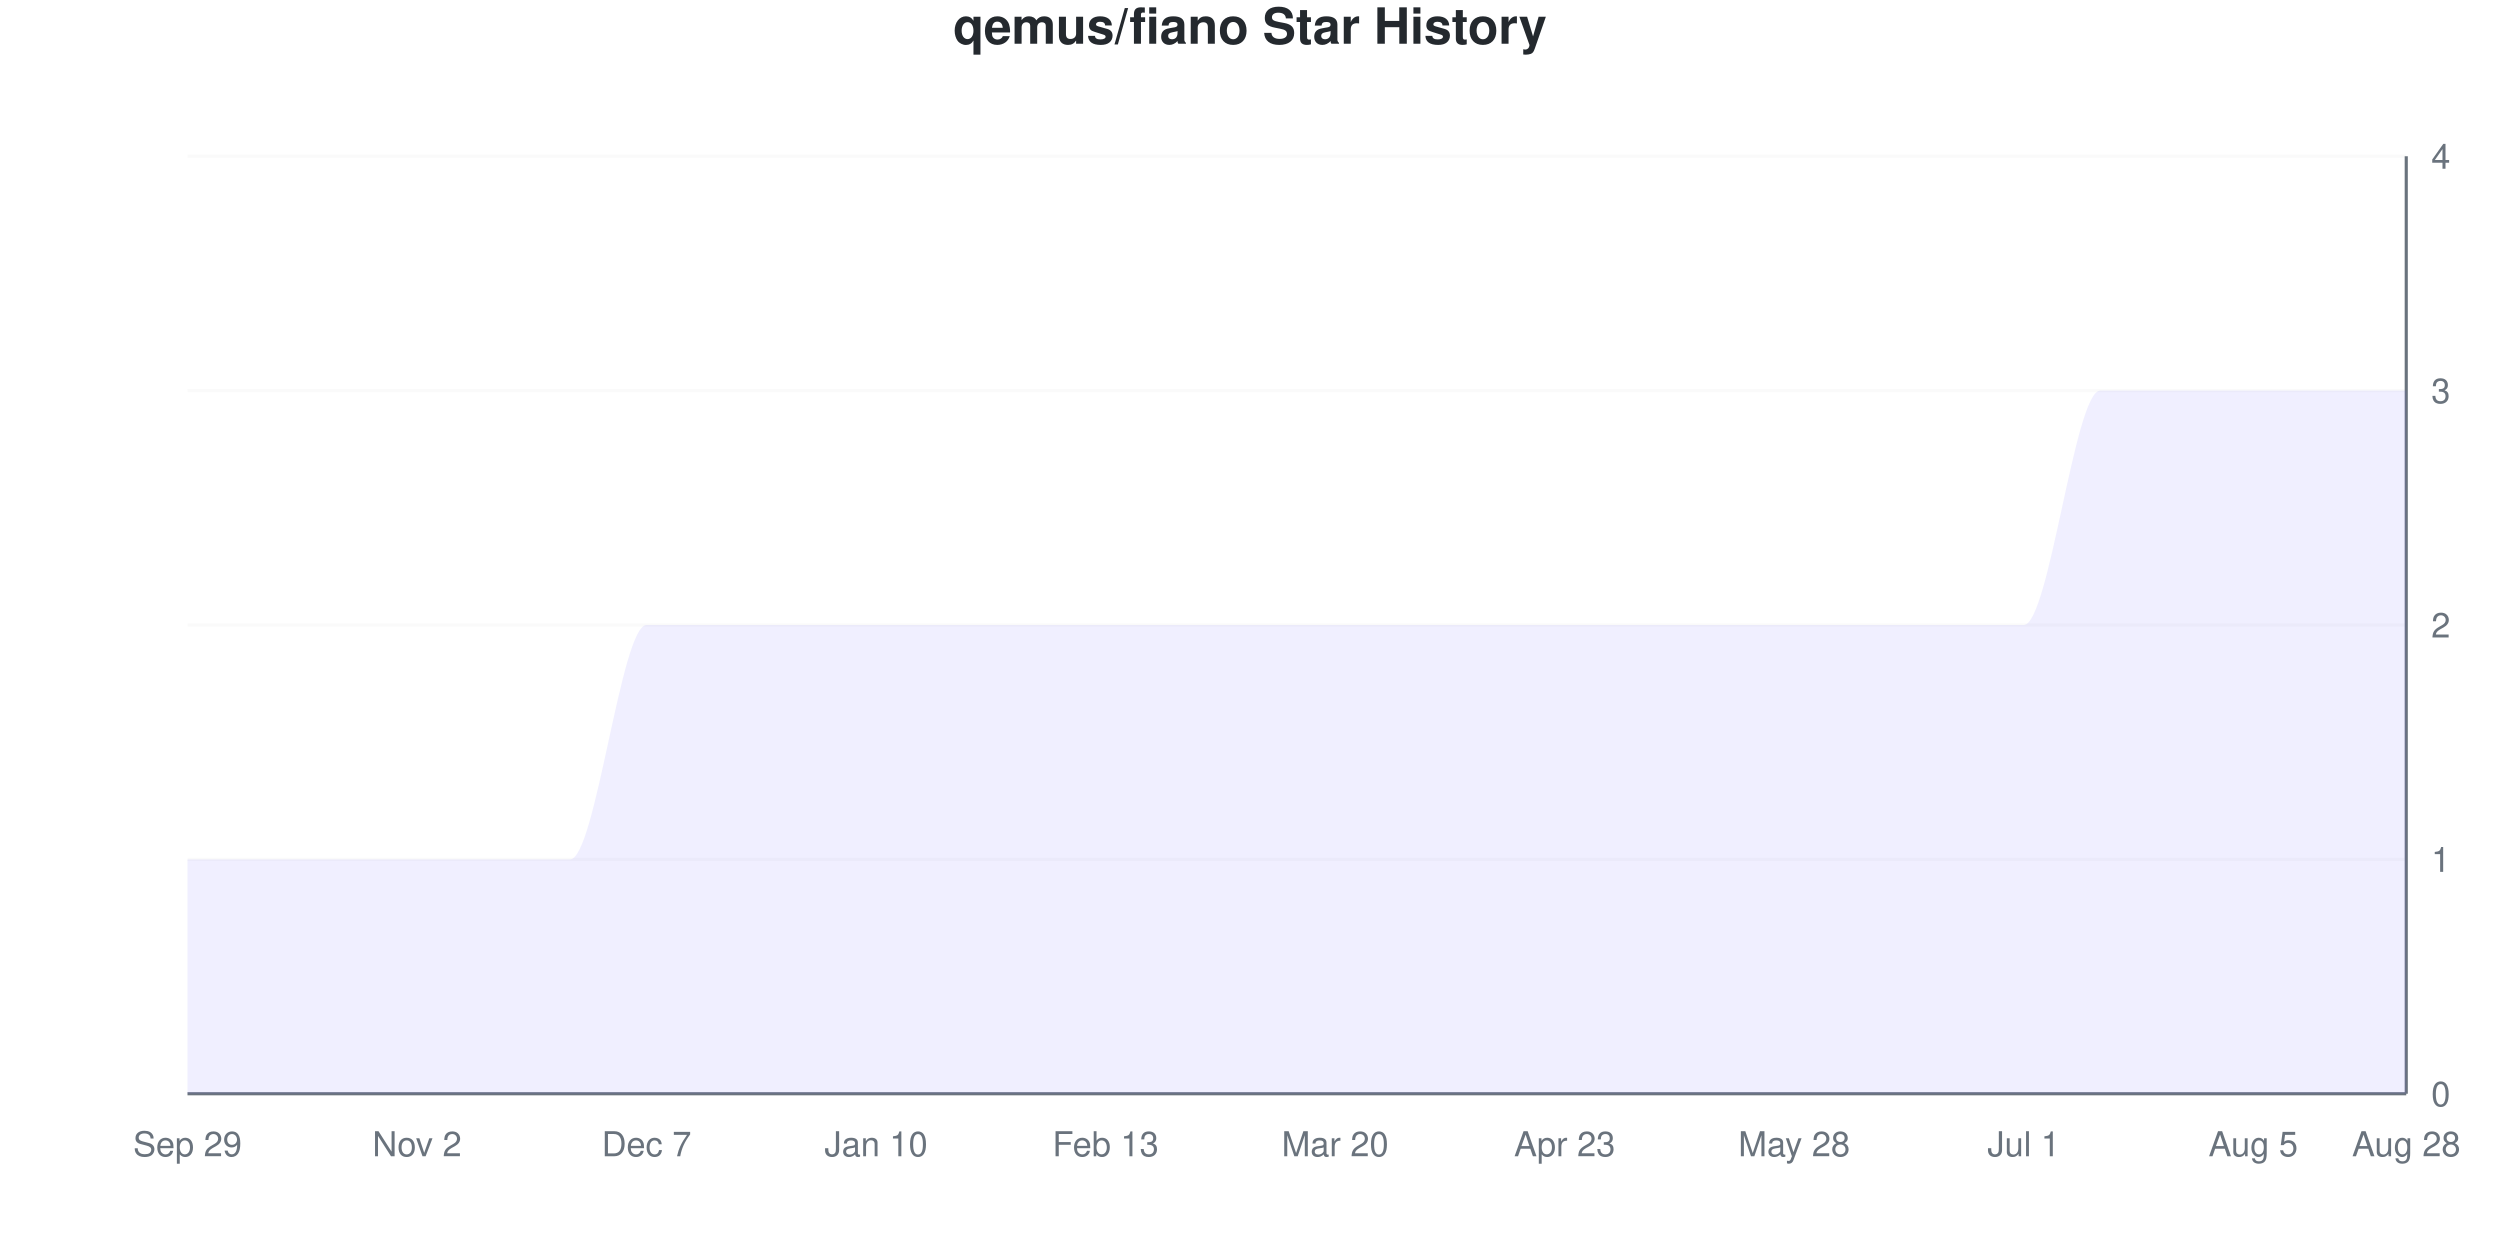
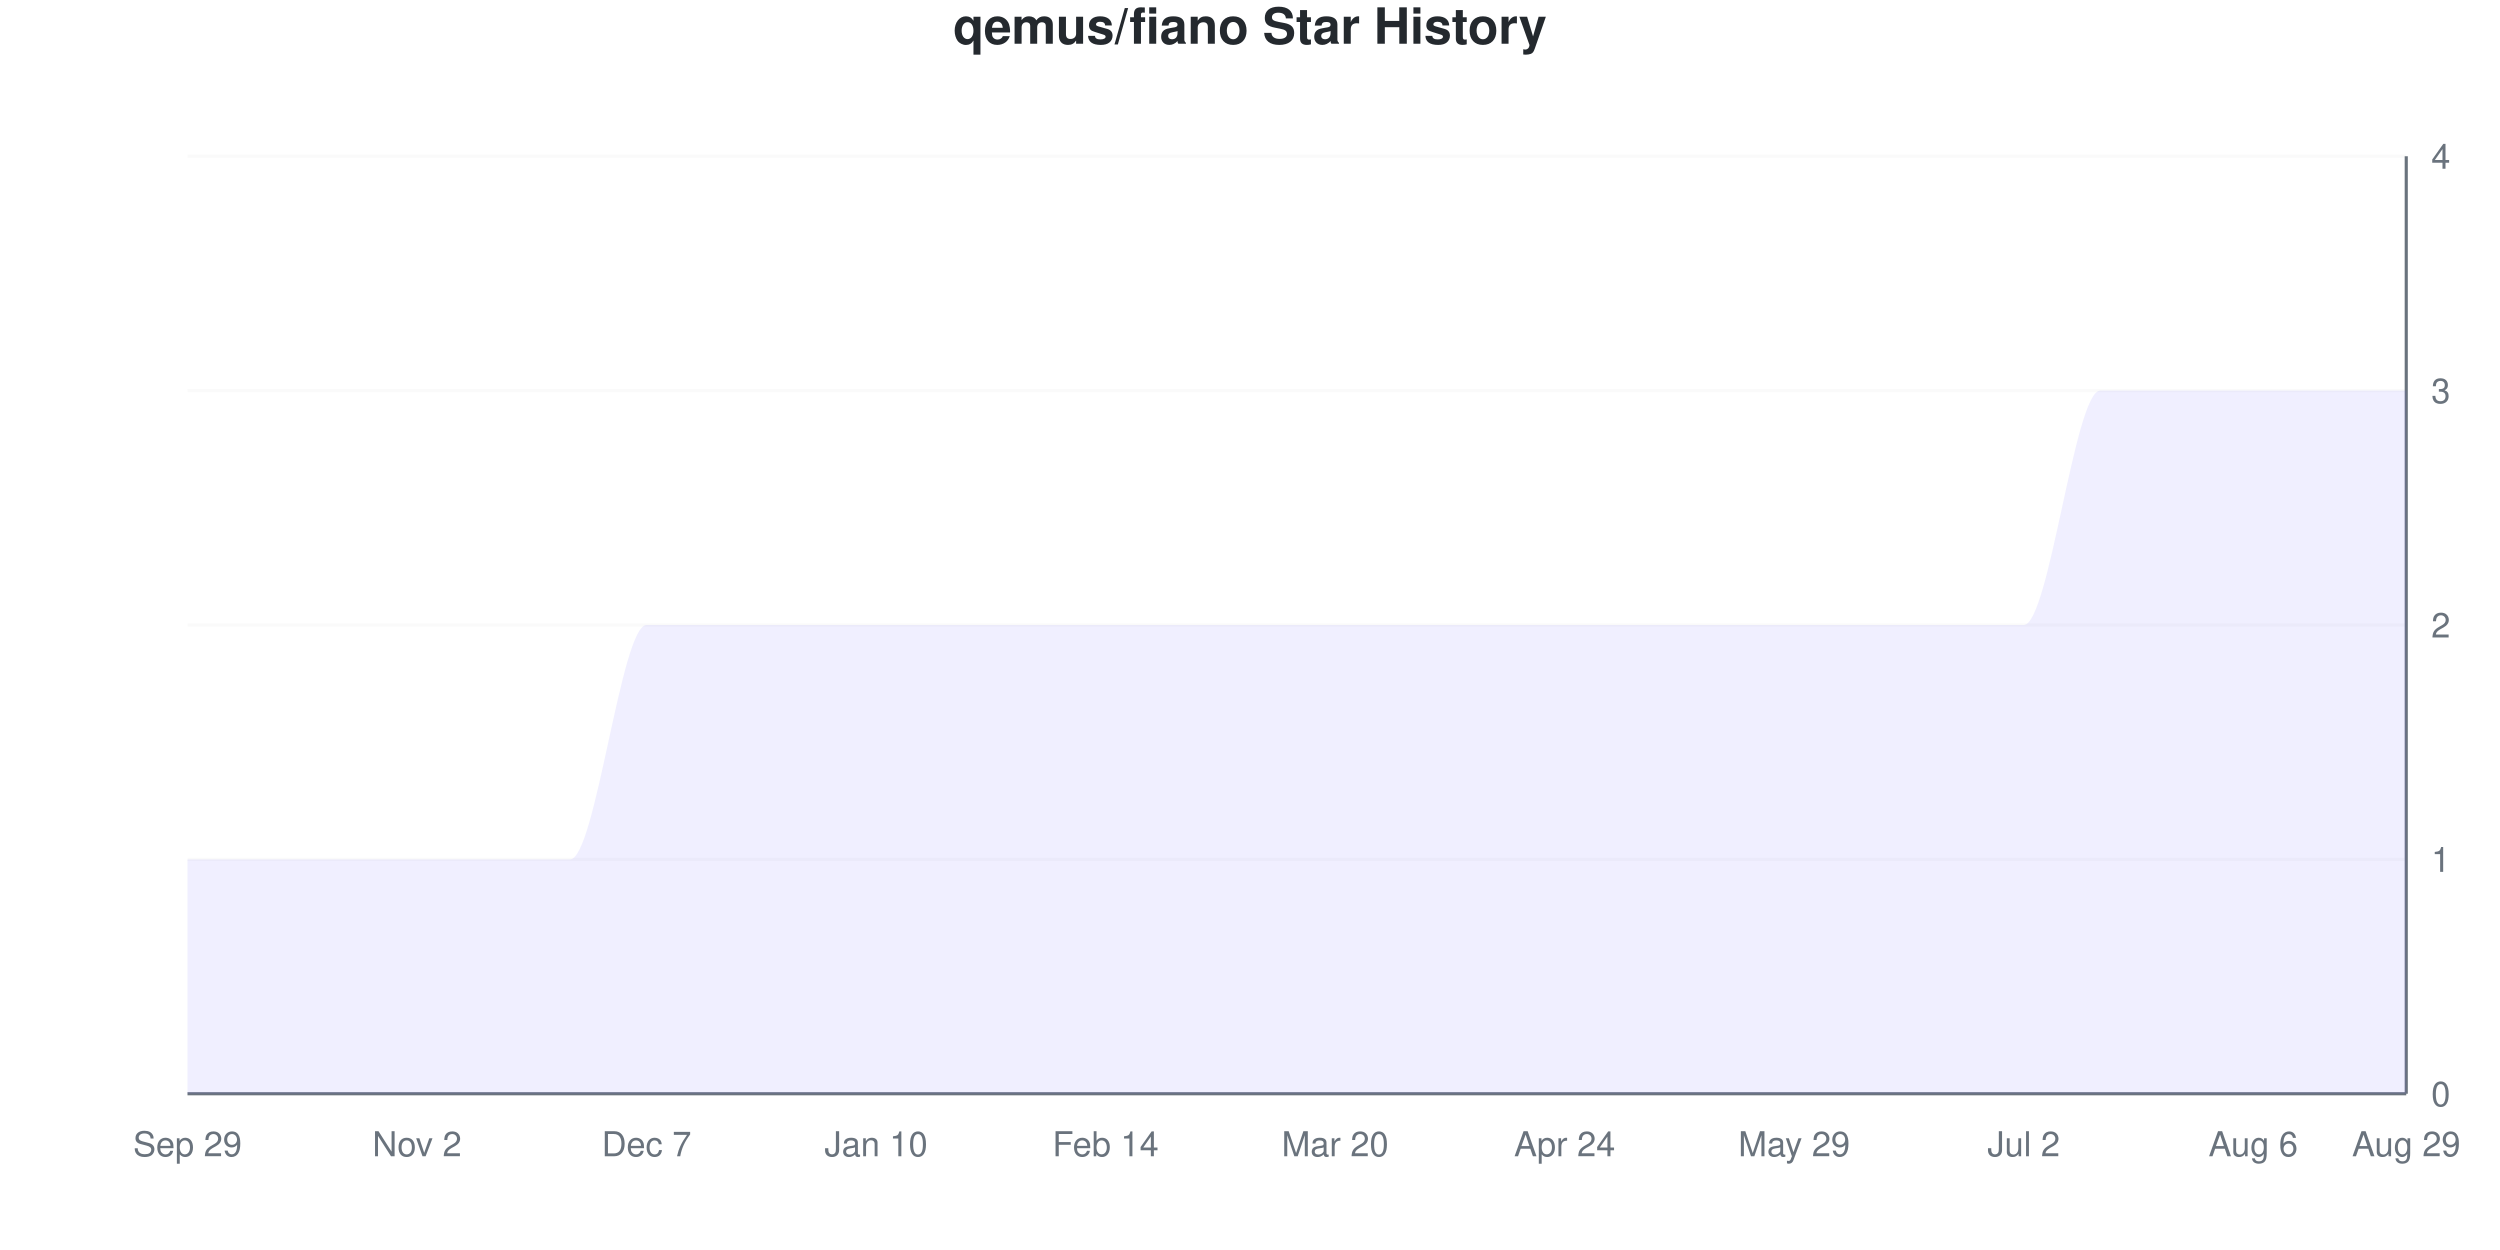
<svg xmlns="http://www.w3.org/2000/svg" viewBox="0 0 800 400" width="800" height="400">
  <style>
    @keyframes drawLine {
      to { stroke-dashoffset: 0; }
    }
    @keyframes fadeInPoint {
      from { opacity: 0; }
      to { opacity: 1; }
    }
    .data-line-0 {
      stroke-dasharray: 1341;
      stroke-dashoffset: 1341;
      animation: drawLine 2s ease-out forwards;
    }
    .data-point {
      opacity: 0;
      animation: fadeInPoint 0.5s ease-out forwards;
    }
    .chart-bg { fill: #fff; }
    .chart-text { fill: #24292e; }
    .chart-muted { fill: #6a737d; }
    .chart-grid { stroke: #eee; }
    .chart-axis { stroke: #6a737d; }
    @media (prefers-color-scheme: dark) {
      .chart-bg { fill: #0d1117; }
      .chart-text { fill: #e6edf3; }
      .chart-muted { fill: #8b949e; }
      .chart-grid { stroke: #21262d; }
      .chart-axis { stroke: #8b949e; }
    }
  </style>
  <rect width="800" height="400" class="chart-bg" />
  <text x="400" y="14" text-anchor="middle" class="chart-text" font-size="16" font-weight="bold" font-family="-apple-system, BlinkMacSystemFont, 'Segoe UI', Helvetica, Arial, sans-serif">qemus/fiano Star History</text>
  <g class="grid">
    <line x1="60" y1="350" x2="770" y2="350" class="chart-grid" stroke-opacity="0.3" />
    <text x="778" y="354" text-anchor="start" class="chart-muted" font-size="11" font-family="-apple-system, BlinkMacSystemFont, 'Segoe UI', Helvetica, Arial, sans-serif">0</text>
    <line x1="60" y1="275" x2="770" y2="275" class="chart-grid" stroke-opacity="0.3" />
    <text x="778" y="279" text-anchor="start" class="chart-muted" font-size="11" font-family="-apple-system, BlinkMacSystemFont, 'Segoe UI', Helvetica, Arial, sans-serif">1</text>
    <line x1="60" y1="200" x2="770" y2="200" class="chart-grid" stroke-opacity="0.3" />
    <text x="778" y="204" text-anchor="start" class="chart-muted" font-size="11" font-family="-apple-system, BlinkMacSystemFont, 'Segoe UI', Helvetica, Arial, sans-serif">2</text>
    <line x1="60" y1="125" x2="770" y2="125" class="chart-grid" stroke-opacity="0.3" />
    <text x="778" y="129" text-anchor="start" class="chart-muted" font-size="11" font-family="-apple-system, BlinkMacSystemFont, 'Segoe UI', Helvetica, Arial, sans-serif">3</text>
    <line x1="60" y1="50" x2="770" y2="50" class="chart-grid" stroke-opacity="0.3" />
    <text x="778" y="54" text-anchor="start" class="chart-muted" font-size="11" font-family="-apple-system, BlinkMacSystemFont, 'Segoe UI', Helvetica, Arial, sans-serif">4</text>
  </g>
  <g class="milestones">
    
  </g>
  <g class="x-axis">
    <text x="60" y="370" text-anchor="middle" class="chart-muted" font-size="11" font-family="-apple-system, BlinkMacSystemFont, 'Segoe UI', Helvetica, Arial, sans-serif">Sep 29</text>
    <text x="133.448" y="370" text-anchor="middle" class="chart-muted" font-size="11" font-family="-apple-system, BlinkMacSystemFont, 'Segoe UI', Helvetica, Arial, sans-serif">Nov 2</text>
    <text x="206.897" y="370" text-anchor="middle" class="chart-muted" font-size="11" font-family="-apple-system, BlinkMacSystemFont, 'Segoe UI', Helvetica, Arial, sans-serif">Dec 7</text>
    <text x="280.345" y="370" text-anchor="middle" class="chart-muted" font-size="11" font-family="-apple-system, BlinkMacSystemFont, 'Segoe UI', Helvetica, Arial, sans-serif">Jan 10</text>
-     <text x="353.793" y="370" text-anchor="middle" class="chart-muted" font-size="11" font-family="-apple-system, BlinkMacSystemFont, 'Segoe UI', Helvetica, Arial, sans-serif">Feb 13</text>
+     <text x="353.793" y="370" text-anchor="middle" class="chart-muted" font-size="11" font-family="-apple-system, BlinkMacSystemFont, 'Segoe UI', Helvetica, Arial, sans-serif">Feb 14</text>
    <text x="427.241" y="370" text-anchor="middle" class="chart-muted" font-size="11" font-family="-apple-system, BlinkMacSystemFont, 'Segoe UI', Helvetica, Arial, sans-serif">Mar 20</text>
-     <text x="500.69" y="370" text-anchor="middle" class="chart-muted" font-size="11" font-family="-apple-system, BlinkMacSystemFont, 'Segoe UI', Helvetica, Arial, sans-serif">Apr 23</text>
-     <text x="574.138" y="370" text-anchor="middle" class="chart-muted" font-size="11" font-family="-apple-system, BlinkMacSystemFont, 'Segoe UI', Helvetica, Arial, sans-serif">May 28</text>
-     <text x="647.586" y="370" text-anchor="middle" class="chart-muted" font-size="11" font-family="-apple-system, BlinkMacSystemFont, 'Segoe UI', Helvetica, Arial, sans-serif">Jul 1</text>
-     <text x="721.034" y="370" text-anchor="middle" class="chart-muted" font-size="11" font-family="-apple-system, BlinkMacSystemFont, 'Segoe UI', Helvetica, Arial, sans-serif">Aug 5</text>
-     <text x="770" y="370" text-anchor="middle" class="chart-muted" font-size="11" font-family="-apple-system, BlinkMacSystemFont, 'Segoe UI', Helvetica, Arial, sans-serif">Aug 28</text>
+     <text x="500.69" y="370" text-anchor="middle" class="chart-muted" font-size="11" font-family="-apple-system, BlinkMacSystemFont, 'Segoe UI', Helvetica, Arial, sans-serif">Apr 24</text>
+     <text x="574.138" y="370" text-anchor="middle" class="chart-muted" font-size="11" font-family="-apple-system, BlinkMacSystemFont, 'Segoe UI', Helvetica, Arial, sans-serif">May 29</text>
+     <text x="647.586" y="370" text-anchor="middle" class="chart-muted" font-size="11" font-family="-apple-system, BlinkMacSystemFont, 'Segoe UI', Helvetica, Arial, sans-serif">Jul 2</text>
+     <text x="721.034" y="370" text-anchor="middle" class="chart-muted" font-size="11" font-family="-apple-system, BlinkMacSystemFont, 'Segoe UI', Helvetica, Arial, sans-serif">Aug 6</text>
+     <text x="770" y="370" text-anchor="middle" class="chart-muted" font-size="11" font-family="-apple-system, BlinkMacSystemFont, 'Segoe UI', Helvetica, Arial, sans-serif">Aug 29</text>
  </g>
  <line x1="770" y1="50" x2="770" y2="350" class="chart-axis" stroke-width="1" />
  <line x1="60" y1="350" x2="770" y2="350" class="chart-axis" stroke-width="1" />
  <path d="M60,350 L60,275 C68.161,275 76.322,275 84.483,275 C92.644,275 100.805,275 108.966,275 C117.126,275 125.287,275 133.448,275 C141.609,275 149.77,275 157.931,275 C166.092,275 174.253,275 182.414,275 C190.575,275 198.736,200 206.897,200 C215.057,200 223.218,200 231.379,200 C239.54,200 247.701,200 255.862,200 C264.023,200 272.184,200 280.345,200 C288.506,200 296.667,200 304.828,200 C312.989,200 321.149,200 329.31,200 C337.471,200 345.632,200 353.793,200 C361.954,200 370.115,200 378.276,200 C386.437,200 394.598,200 402.759,200 C410.92,200 419.08,200 427.241,200 C435.402,200 443.563,200 451.724,200 C459.885,200 468.046,200 476.207,200 C484.368,200 492.529,200 500.69,200 C508.851,200 517.011,200 525.172,200 C533.333,200 541.494,200 549.655,200 C557.816,200 565.977,200 574.138,200 C582.299,200 590.46,200 598.621,200 C606.782,200 614.943,200 623.103,200 C631.264,200 639.425,200 647.586,200 C655.747,200 663.908,125 672.069,125 C680.23,125 688.391,125 696.552,125 C704.713,125 712.874,125 721.034,125 C729.195,125 737.356,125 745.517,125 C753.678,125 761.839,125 770,125 L770,350 L60,350 Z" fill="#6b63ff" fill-opacity="0.1" />
  <path d="M60,350 L60,275 C68.161,275 76.322,275 84.483,275 C92.644,275 100.805,275 108.966,275 C117.126,275 125.287,275 133.448,275 C141.609,275 149.77,275 157.931,275 C166.092,275 174.253,275 182.414,275 C190.575,275 198.736,200 206.897,200 C215.057,200 223.218,200 231.379,200 C239.54,200 247.701,200 255.862,200 C264.023,200 272.184,200 280.345,200 C288.506,200 296.667,200 304.828,200 C312.989,200 321.149,200 329.31,200 C337.471,200 345.632,200 353.793,200 C361.954,200 370.115,200 378.276,200 C386.437,200 394.598,200 402.759,200 C410.92,200 419.08,200 427.241,200 C435.402,200 443.563,200 451.724,200 C459.885,200 468.046,200 476.207,200 C484.368,200 492.529,200 500.69,200 C508.851,200 517.011,200 525.172,200 C533.333,200 541.494,200 549.655,200 C557.816,200 565.977,200 574.138,200 C582.299,200 590.46,200 598.621,200 C606.782,200 614.943,200 623.103,200 C631.264,200 639.425,200 647.586,200 C655.747,200 663.908,125 672.069,125 C680.23,125 688.391,125 696.552,125 C704.713,125 712.874,125 721.034,125 C729.195,125 737.356,125 745.517,125 C753.678,125 761.839,125 770,125" fill="none" stroke="#6b63ff" stroke-width="2.5" class="data-line-0" />
  <g class="points">
    <circle cx="60" cy="275" r="4" fill="#6b63ff" class="data-point" style="animation-delay: 1.50s" />
    <circle cx="84.483" cy="275" r="4" fill="#6b63ff" class="data-point" style="animation-delay: 1.55s" />
    <circle cx="108.966" cy="275" r="4" fill="#6b63ff" class="data-point" style="animation-delay: 1.60s" />
    <circle cx="133.448" cy="275" r="4" fill="#6b63ff" class="data-point" style="animation-delay: 1.65s" />
    <circle cx="157.931" cy="275" r="4" fill="#6b63ff" class="data-point" style="animation-delay: 1.70s" />
    <circle cx="182.414" cy="275" r="4" fill="#6b63ff" class="data-point" style="animation-delay: 1.75s" />
    <circle cx="206.897" cy="200" r="4" fill="#6b63ff" class="data-point" style="animation-delay: 1.80s" />
    <circle cx="231.379" cy="200" r="4" fill="#6b63ff" class="data-point" style="animation-delay: 1.85s" />
    <circle cx="255.862" cy="200" r="4" fill="#6b63ff" class="data-point" style="animation-delay: 1.90s" />
    <circle cx="280.345" cy="200" r="4" fill="#6b63ff" class="data-point" style="animation-delay: 1.95s" />
    <circle cx="304.828" cy="200" r="4" fill="#6b63ff" class="data-point" style="animation-delay: 2.00s" />
    <circle cx="329.31" cy="200" r="4" fill="#6b63ff" class="data-point" style="animation-delay: 2.05s" />
    <circle cx="353.793" cy="200" r="4" fill="#6b63ff" class="data-point" style="animation-delay: 2.10s" />
    <circle cx="378.276" cy="200" r="4" fill="#6b63ff" class="data-point" style="animation-delay: 2.15s" />
    <circle cx="402.759" cy="200" r="4" fill="#6b63ff" class="data-point" style="animation-delay: 2.20s" />
    <circle cx="427.241" cy="200" r="4" fill="#6b63ff" class="data-point" style="animation-delay: 2.25s" />
    <circle cx="451.724" cy="200" r="4" fill="#6b63ff" class="data-point" style="animation-delay: 2.30s" />
    <circle cx="476.207" cy="200" r="4" fill="#6b63ff" class="data-point" style="animation-delay: 2.35s" />
    <circle cx="500.69" cy="200" r="4" fill="#6b63ff" class="data-point" style="animation-delay: 2.40s" />
    <circle cx="525.172" cy="200" r="4" fill="#6b63ff" class="data-point" style="animation-delay: 2.45s" />
    <circle cx="549.655" cy="200" r="4" fill="#6b63ff" class="data-point" style="animation-delay: 2.50s" />
    <circle cx="574.138" cy="200" r="4" fill="#6b63ff" class="data-point" style="animation-delay: 2.55s" />
    <circle cx="598.621" cy="200" r="4" fill="#6b63ff" class="data-point" style="animation-delay: 2.60s" />
    <circle cx="623.103" cy="200" r="4" fill="#6b63ff" class="data-point" style="animation-delay: 2.65s" />
    <circle cx="647.586" cy="200" r="4" fill="#6b63ff" class="data-point" style="animation-delay: 2.70s" />
    <circle cx="672.069" cy="125" r="4" fill="#6b63ff" class="data-point" style="animation-delay: 2.75s" />
    <circle cx="696.552" cy="125" r="4" fill="#6b63ff" class="data-point" style="animation-delay: 2.80s" />
    <circle cx="721.034" cy="125" r="4" fill="#6b63ff" class="data-point" style="animation-delay: 2.85s" />
    <circle cx="745.517" cy="125" r="4" fill="#6b63ff" class="data-point" style="animation-delay: 2.90s" />
    <circle cx="770" cy="125" r="4" fill="#6b63ff" class="data-point" style="animation-delay: 2.95s" />
  </g>
</svg>
